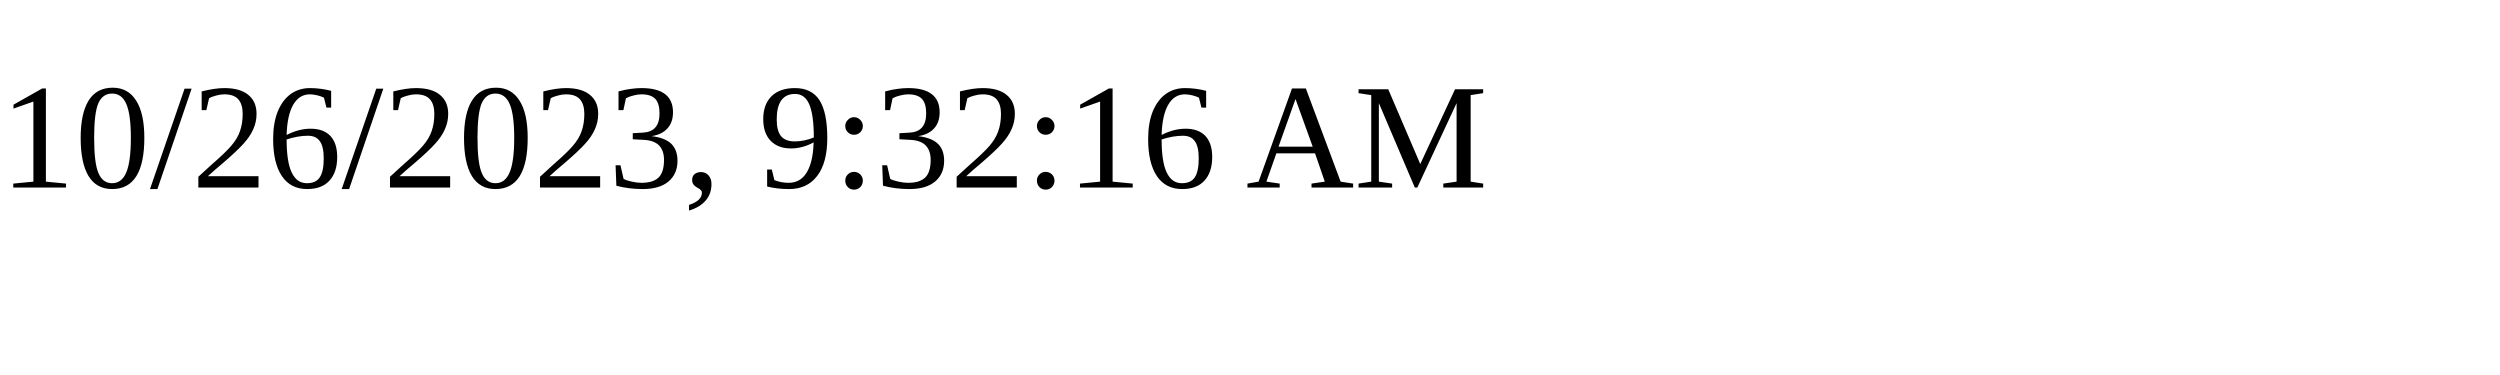
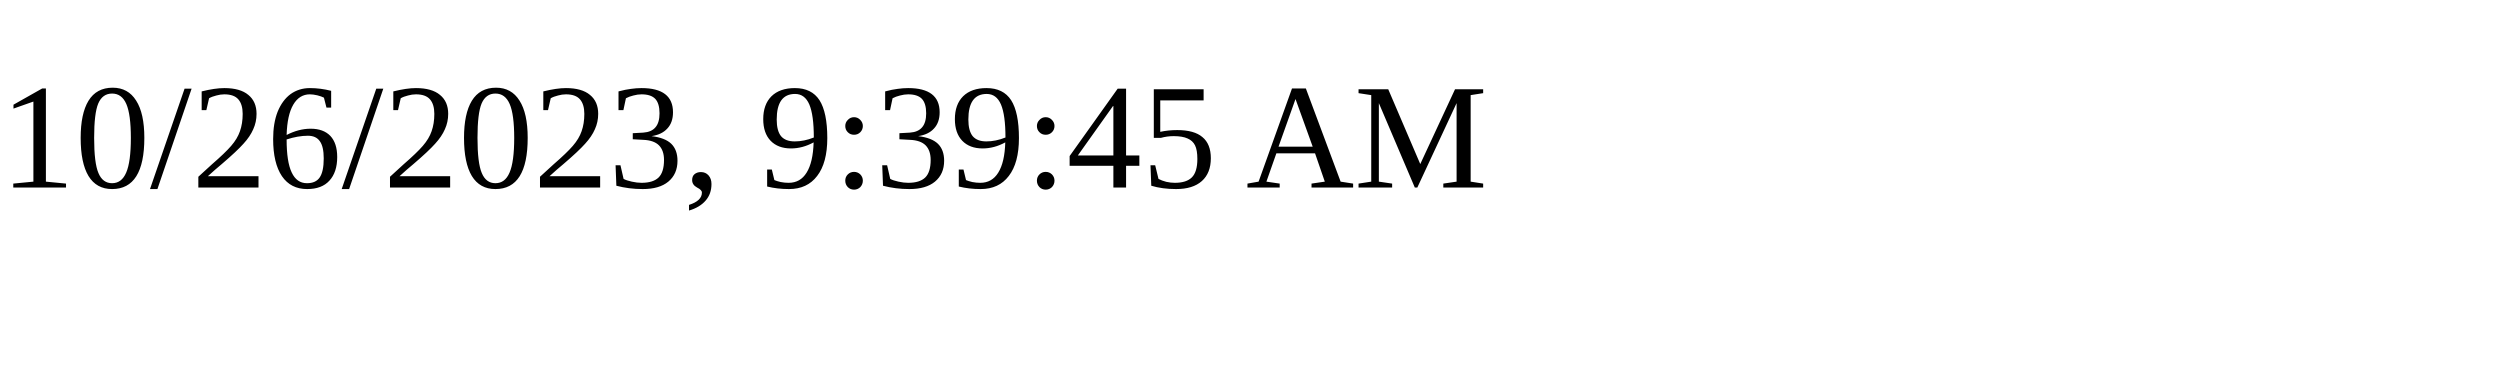
<svg xmlns="http://www.w3.org/2000/svg" height="30" width="200">
-   <text x="0" y="15">10/26/2023, 9:32:16 AM</text>
+   <text x="0" y="15">10/26/2023, 9:39:45 AM</text>
</svg>
